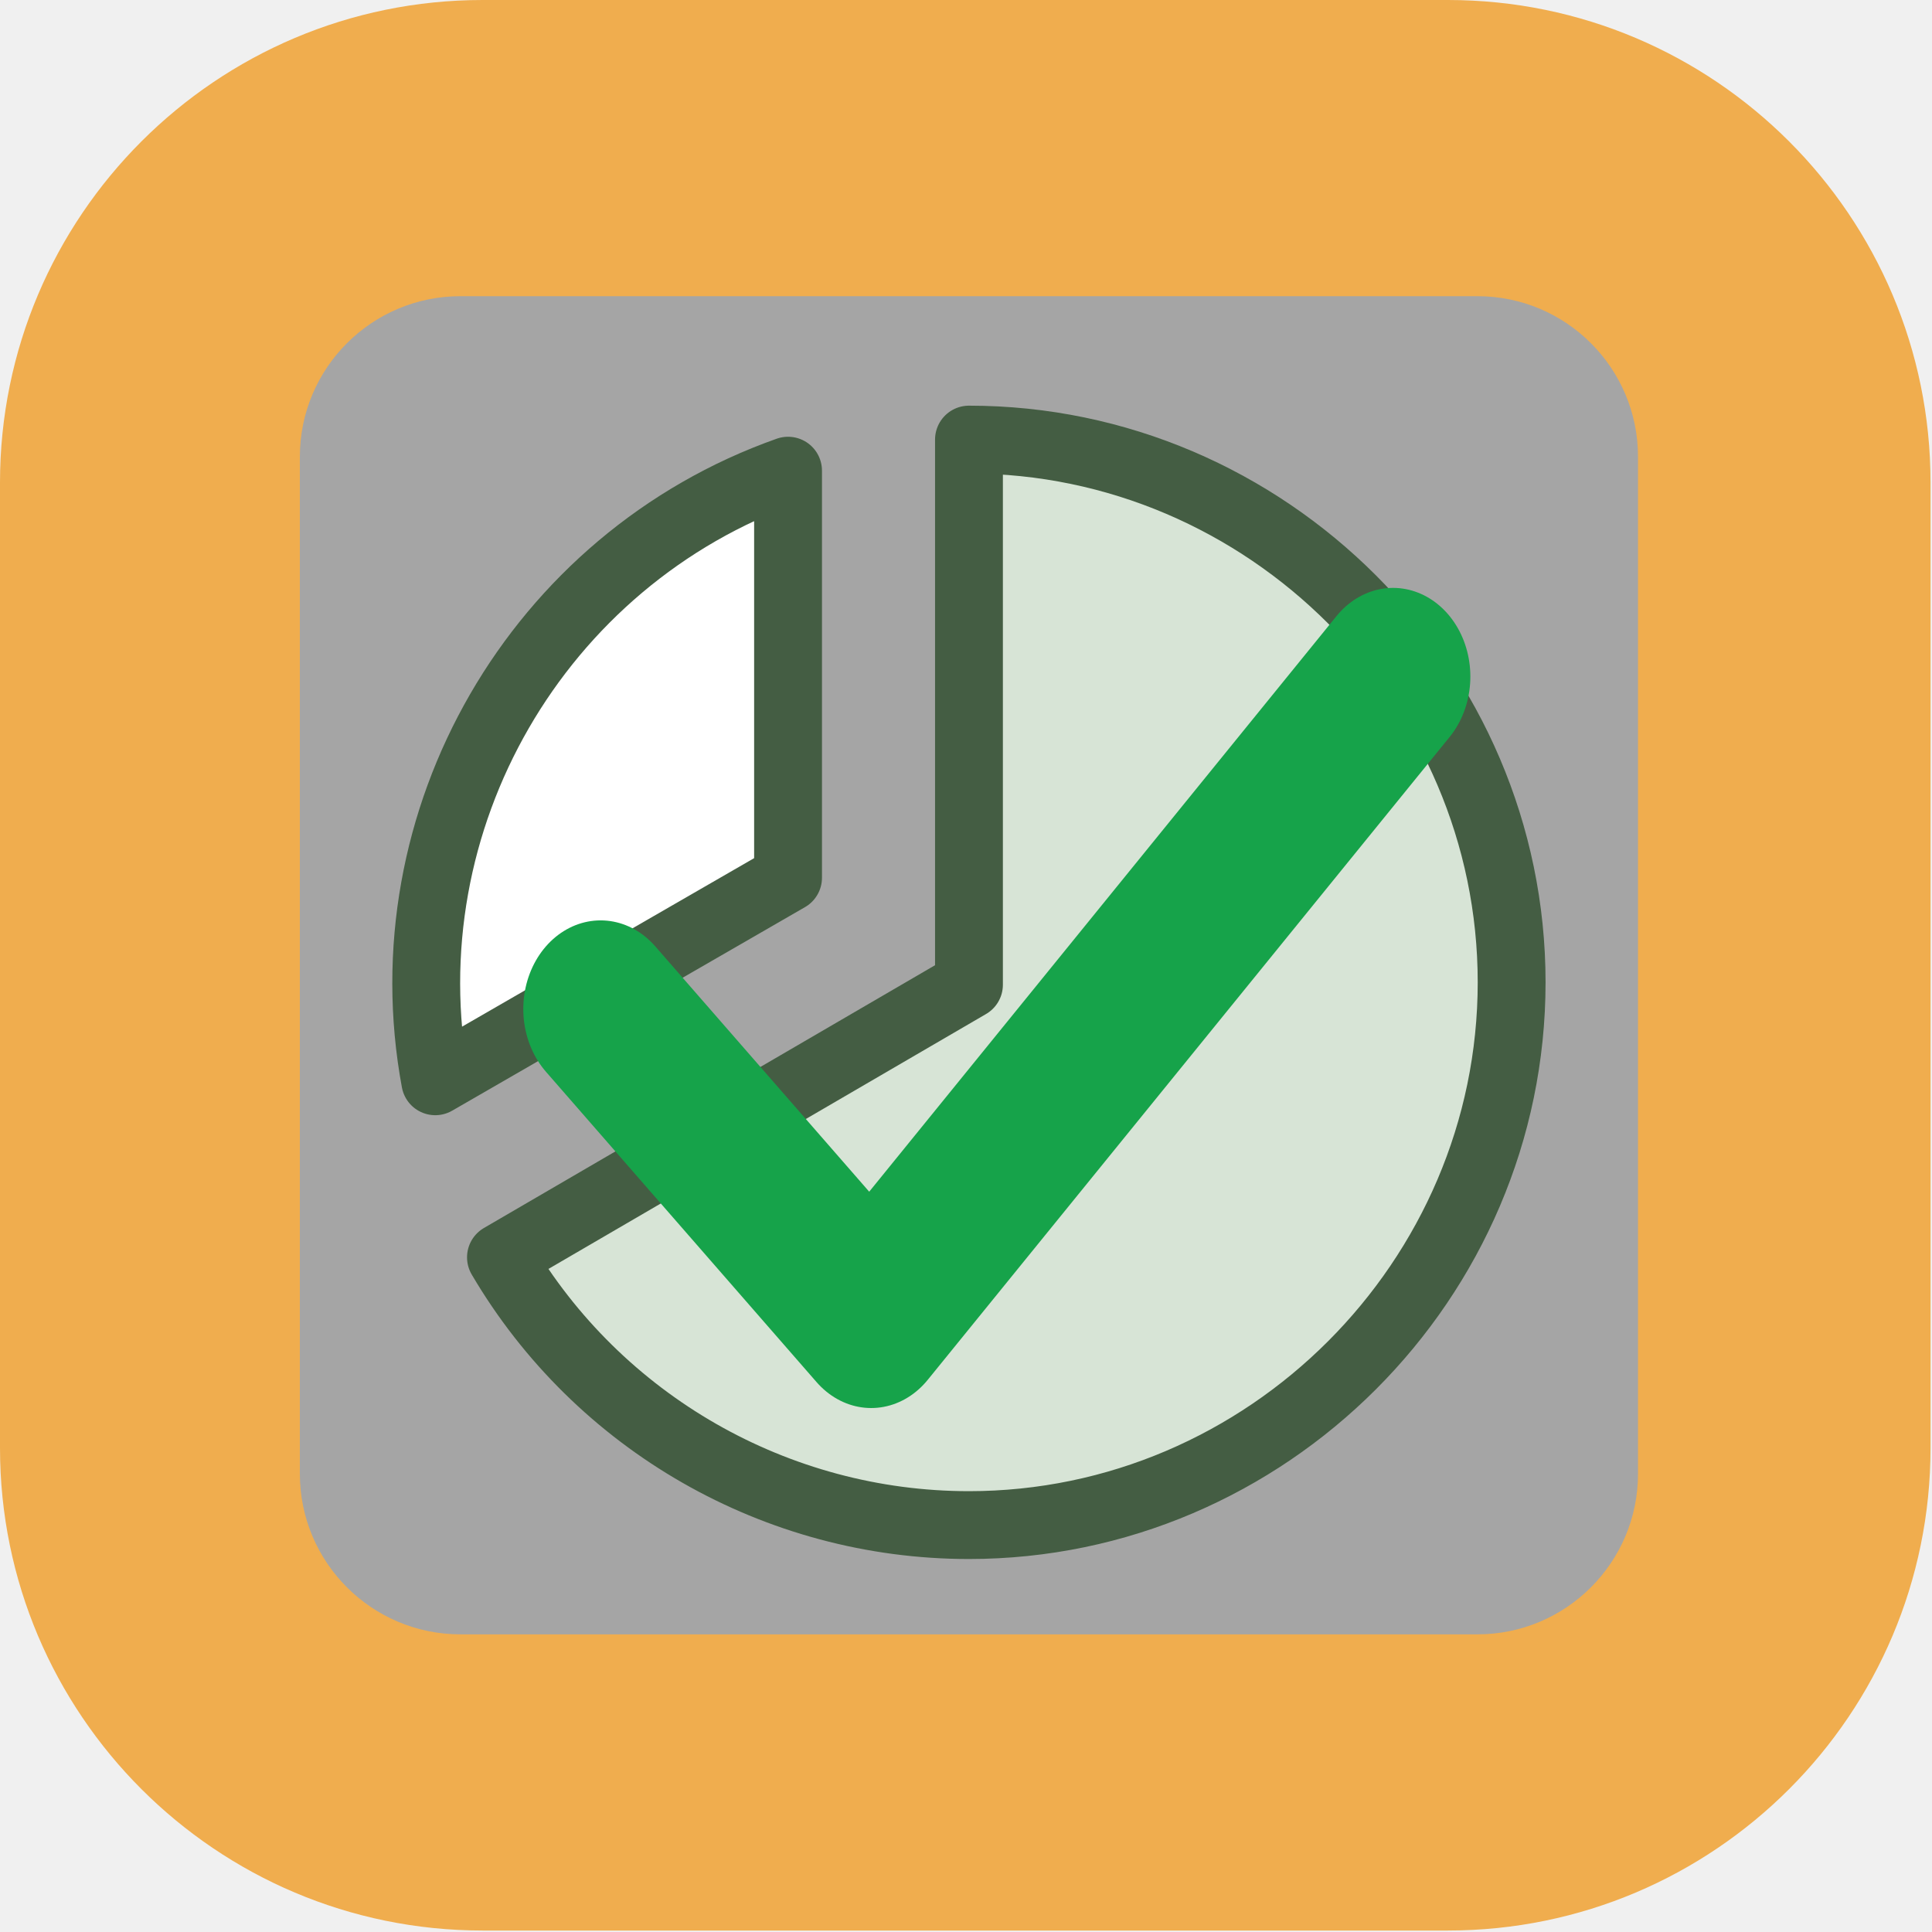
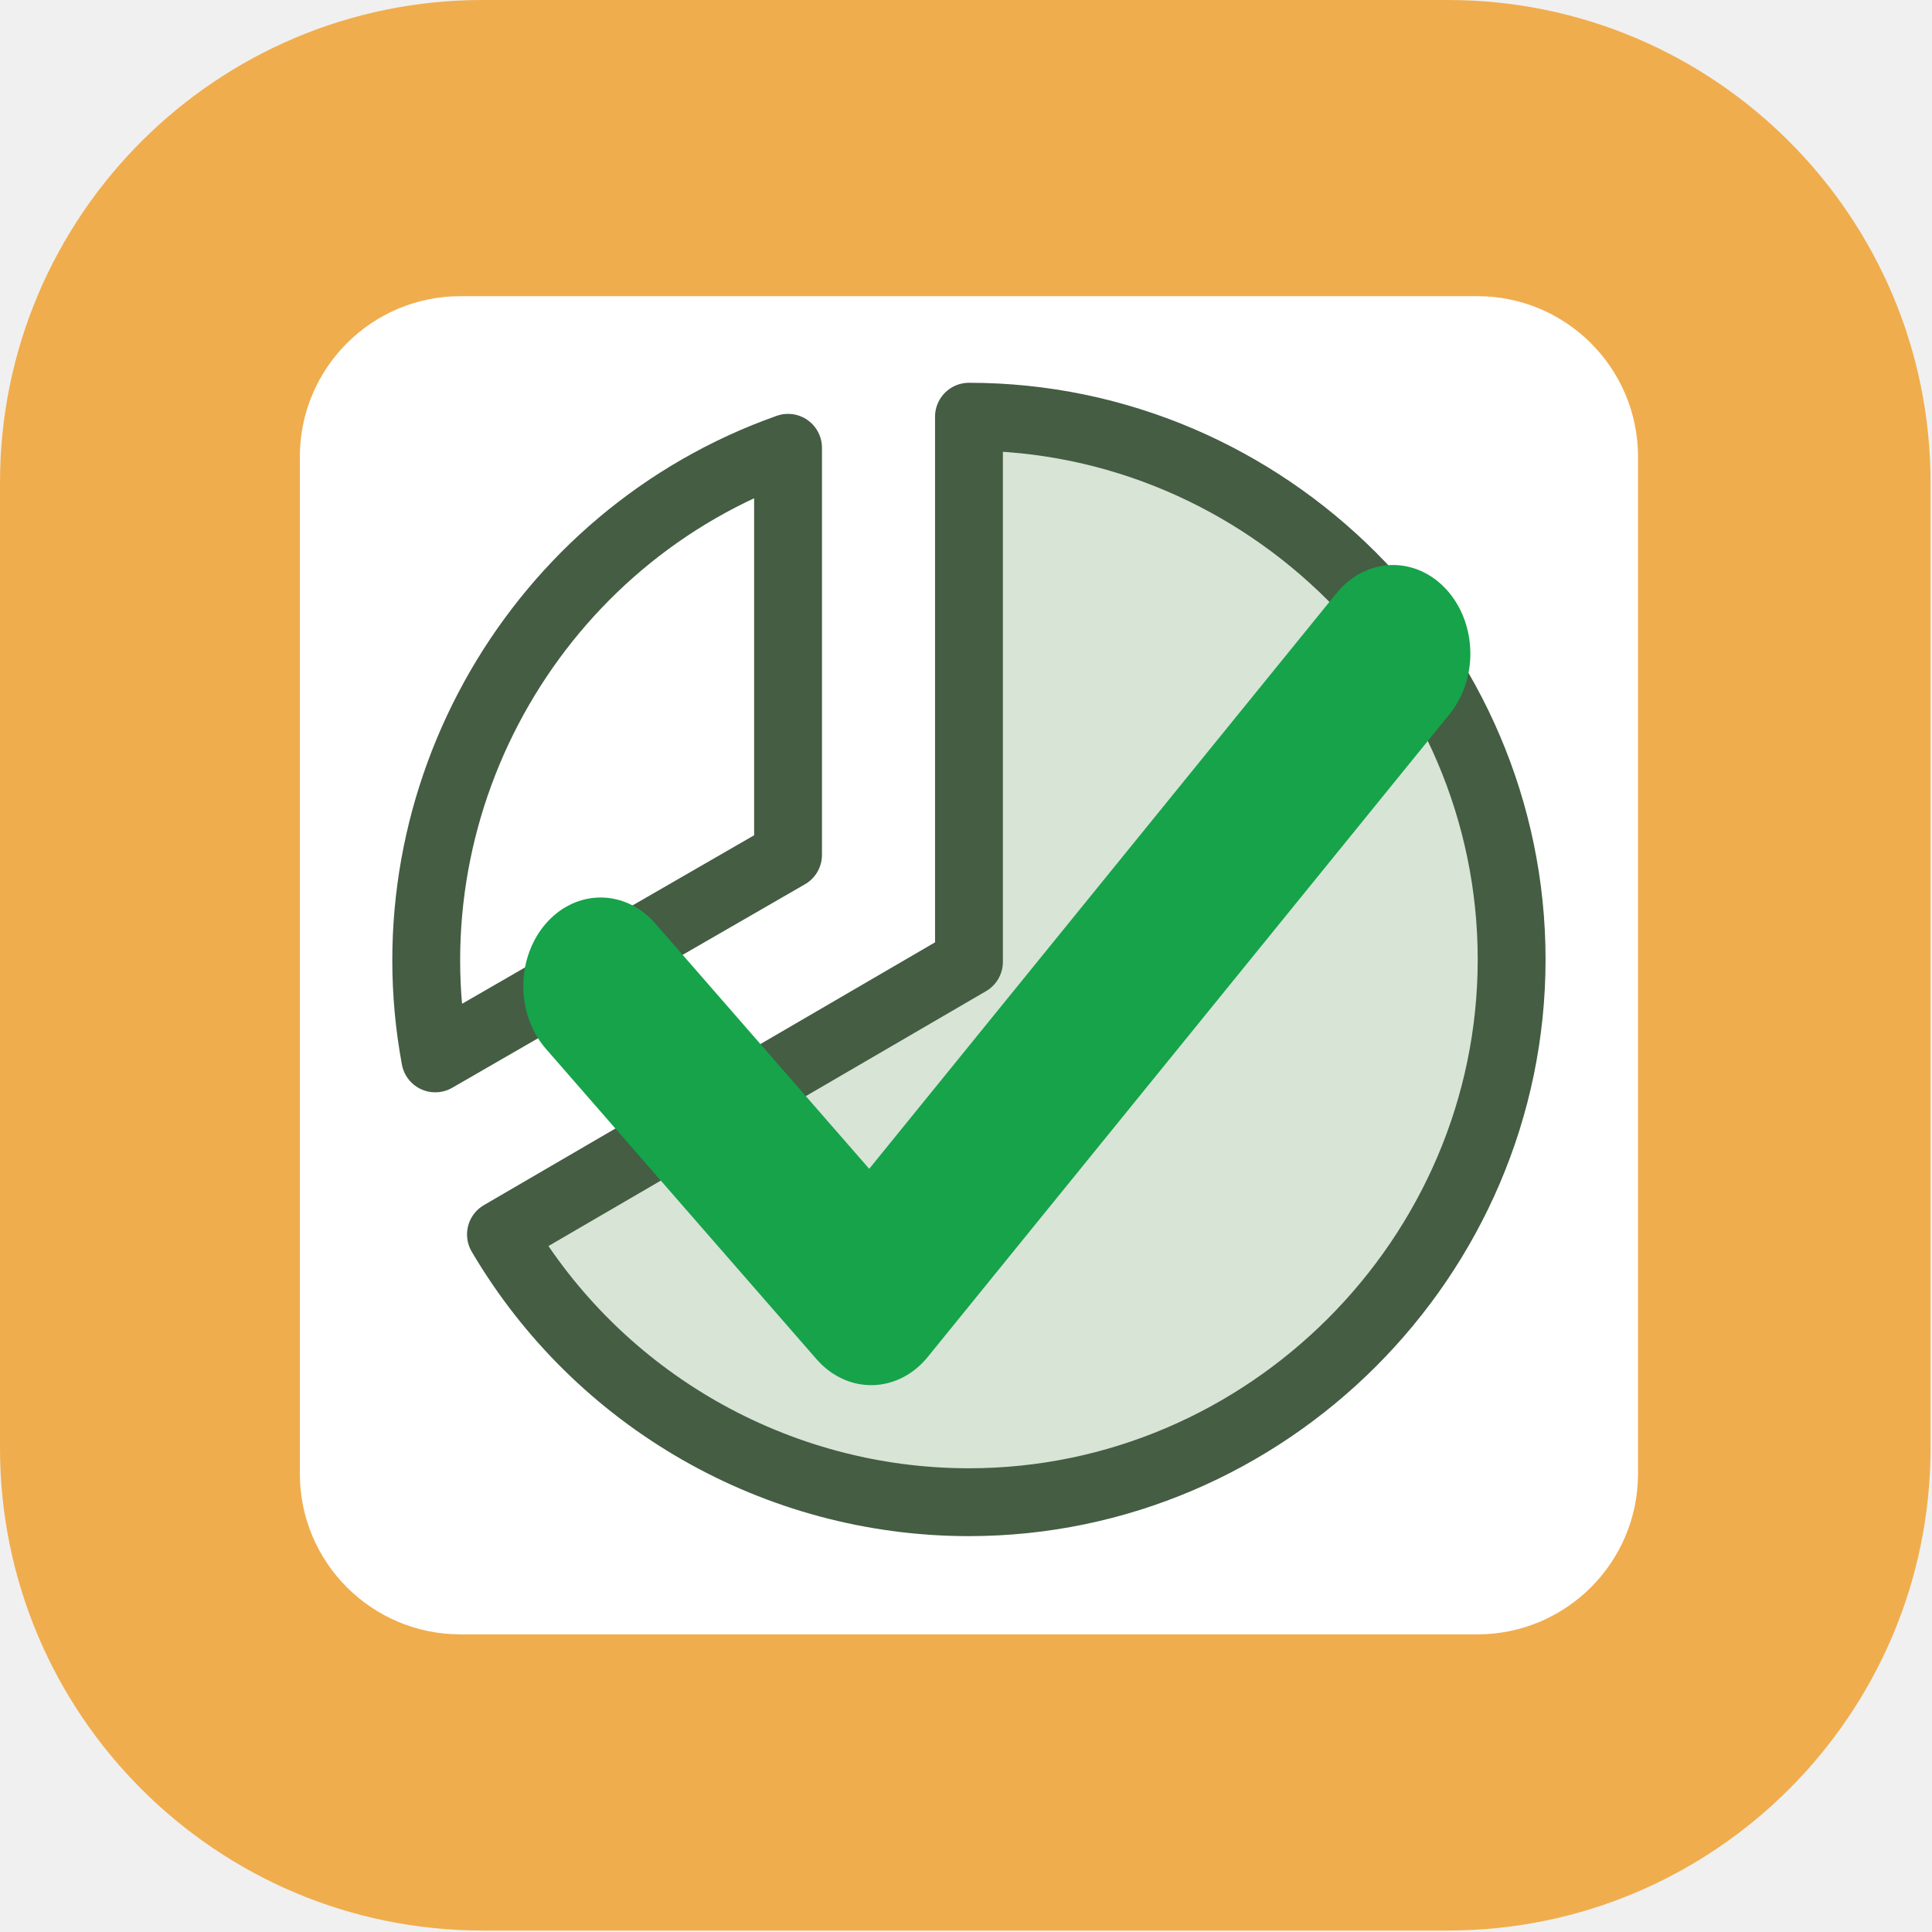
<svg xmlns="http://www.w3.org/2000/svg" xmlns:ns1="https://www.affinity.studio/" width="100%" height="100%" viewBox="0 0 591 591" version="1.1" xml:space="preserve" style="fill-rule:evenodd;clip-rule:evenodd;stroke-linecap:round;stroke-linejoin:round;">
  <g transform="matrix(1,0,0,1,-7061.929,-2952.756)">
    <g transform="matrix(1,0,0,1,4995,0)">
-       <g id="Completion-Aggregator" ns1:id="Completion Aggregator" transform="matrix(0.277523,0,0,0.277523,2015.311,2071.777)">
+       <g id="_108design-completion-aggregator" ns1:id="108design-completion-aggregator" transform="matrix(0.277523,0,0,0.277523,2015.311,2071.777)">
        <g transform="matrix(1.15152,0,0,1.15152,-211.2784,2344.19)">
          <path d="M1730.953,721C1985.929,721 2192.937,928.008 2192.937,1182.984L2192.937,2106.953C2192.937,2361.929 1985.929,2568.937 1730.953,2568.937L806.984,2568.937C552.008,2568.937 345,2361.929 345,2106.953L345,1182.984C345,928.008 552.008,721 806.984,721L1730.953,721Z" style="fill:rgb(240,173,78);" />
        </g>
        <g id="Frontpage" transform="matrix(-0.921528,-0,0,-0.921528,2388.114,5854.708)">
          <g transform="matrix(7.726495,0,-0,1.297084,-7551.089,102.7496)">
            <g id="topr">
-               <path d="M1215.299,656C1229.019,656 1240.157,722.352 1240.157,804.08L1240.157,1741.92C1240.157,1823.648 1229.019,1890 1215.299,1890L1057.859,1890C1044.139,1890 1033,1823.648 1033,1741.92L1033,804.08C1033,722.352 1044.139,656 1057.859,656L1215.299,656Z" style="fill:rgb(165,165,165);" />
+               <path d="M1215.299,656C1229.019,656 1240.157,722.352 1240.157,804.08L1240.157,1741.92C1240.157,1823.648 1229.019,1890 1215.299,1890L1057.859,1890C1044.139,1890 1033,1823.648 1033,1741.92L1033,804.08C1033,722.352 1044.139,656 1057.859,656L1215.299,656Z" style="fill:white;" />
            </g>
          </g>
        </g>
-         <g id="ca" transform="matrix(0.415069,0,0,0.415069,1638.063,1789.495)">
+         <g id="ca" transform="matrix(0.415069,0,0,0.415069,1638.063,1764.272)">
          <g transform="matrix(15.01378,0,0,15.01378,-2846.955,4023.579)">
            <path d="M33.6,145.5C25.031,99.251 51.653,53.176 96,37.5L96,109.5L33.6,145.5Z" style="fill:white;fill-rule:nonzero;stroke:rgb(68,93,67);stroke-width:12px;" />
          </g>
          <g transform="matrix(15.01378,0,0,15.01378,-2846.955,4023.579)">
            <path d="M128,128.42L128,32C180.659,32.008 223.986,75.341 223.986,128C223.986,180.664 180.65,224 127.986,224C93.994,224 62.443,205.946 45.22,176.64L128,128.42Z" style="fill:rgb(215,228,214);fill-rule:nonzero;stroke:rgb(68,93,67);stroke-width:12px;" />
          </g>
          <g transform="matrix(51.3267,0,0,58.86435,-2519.34,4073.731)">
            <path d="M12,33L26,47L53,18" style="fill:none;fill-rule:nonzero;stroke:rgb(22,163,74);stroke-width:8px;" />
          </g>
        </g>
      </g>
    </g>
  </g>
</svg>
